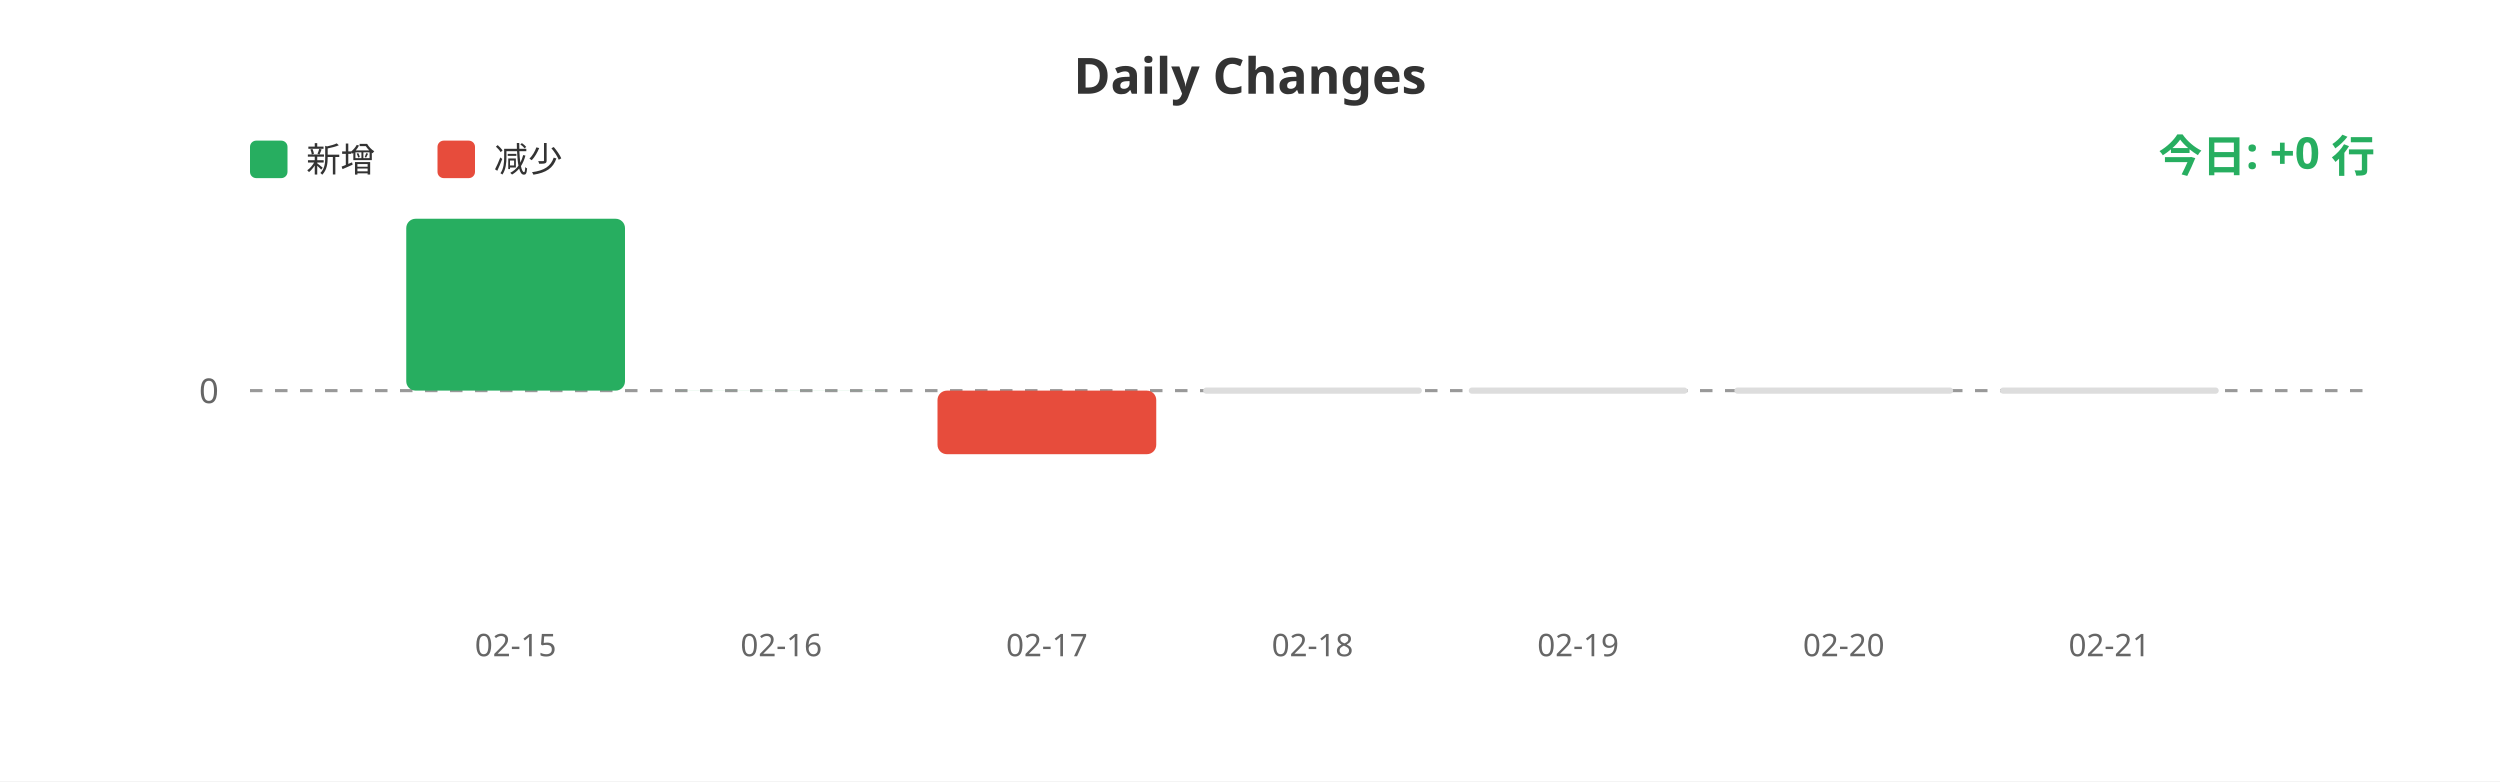
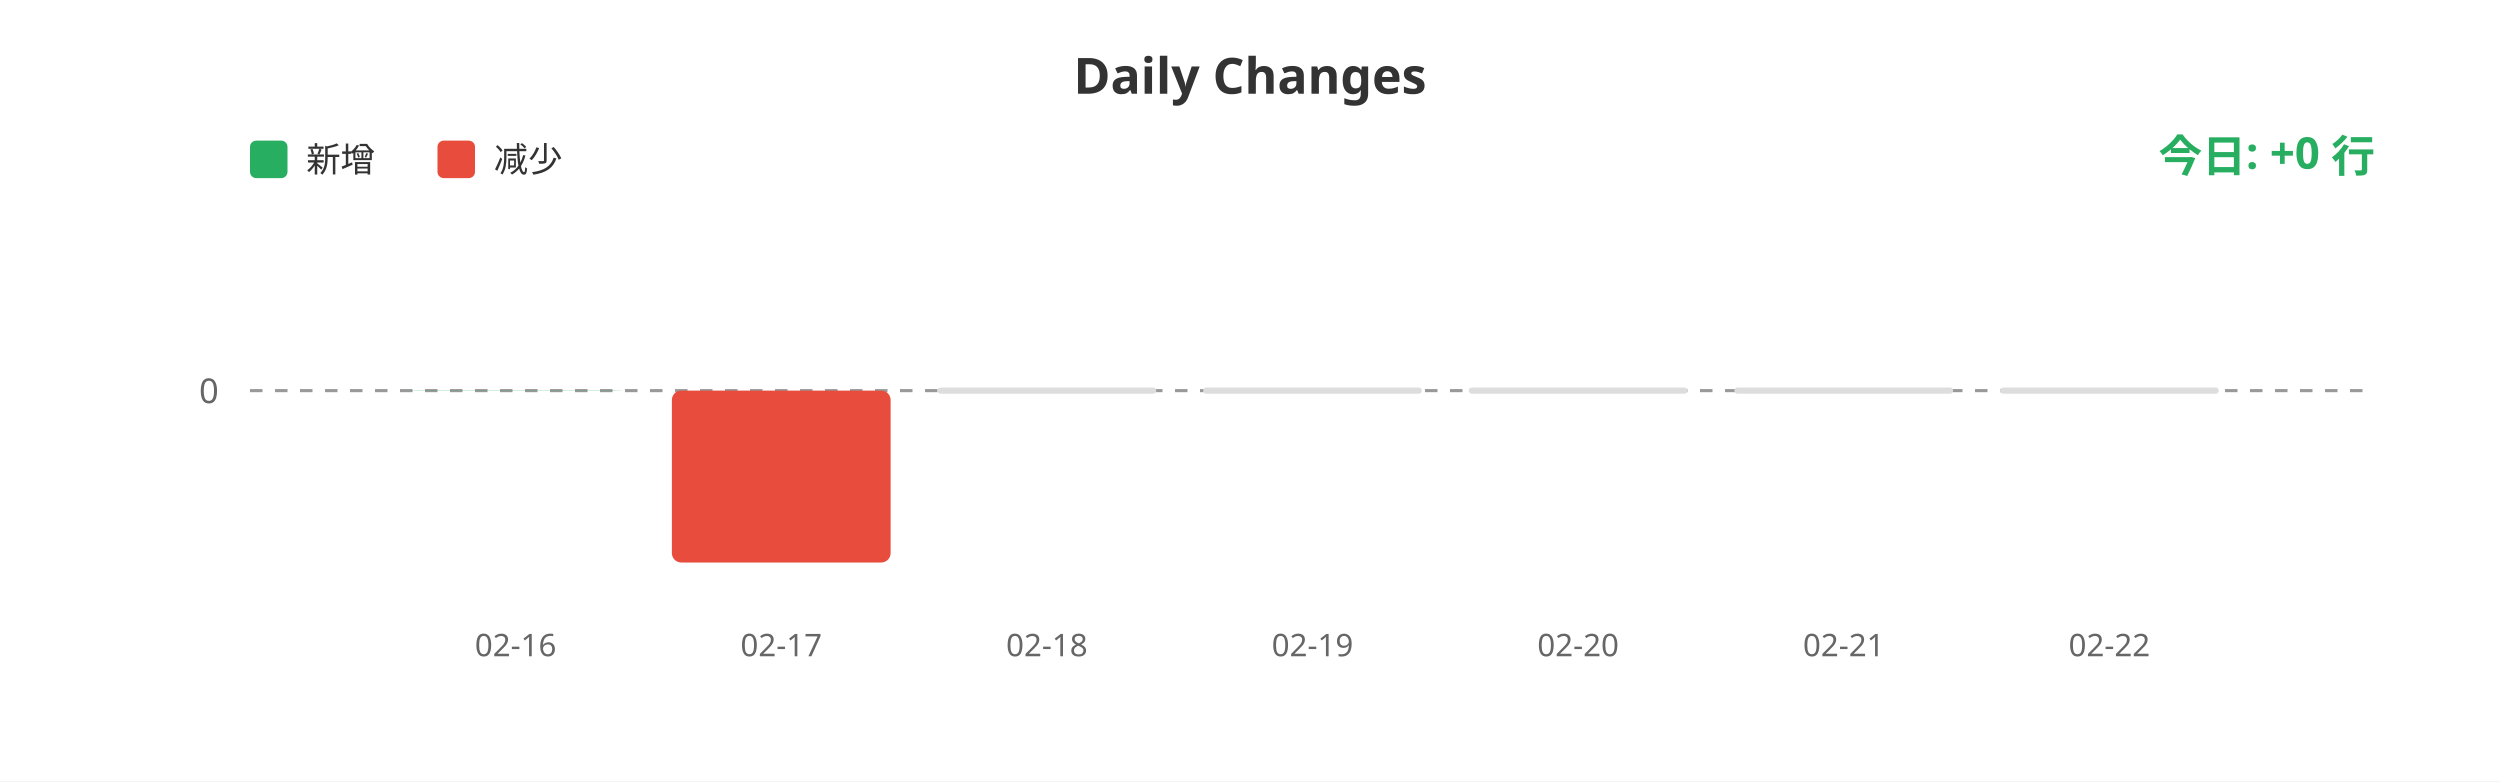
<svg xmlns="http://www.w3.org/2000/svg" width="800" height="250">
  <rect width="100%" height="100%" fill="#ffffff" />
  <text x="400" y="30" fill="#333" font-size="16" font-weight="bold" text-anchor="middle" font-family="sans-serif">Daily Changes</text>
  <rect x="80" y="45" width="12" height="12" fill="#27ae60" rx="2" />
  <text x="98" y="55" fill="#333" font-size="11" font-family="sans-serif">新增</text>
  <rect x="140" y="45" width="12" height="12" fill="#e74c3c" rx="2" />
  <text x="158" y="55" fill="#333" font-size="11" font-family="sans-serif">减少</text>
  <line x1="80" y1="125" x2="760" y2="125" stroke="#999" stroke-width="1" stroke-dasharray="4" />
  <text x="70" y="129" fill="#666" font-size="11" text-anchor="end" font-family="sans-serif">0</text>
-   <rect x="130.0" y="70.0" width="70" height="55.0" fill="#27ae60" rx="3" />
-   <rect x="215.0" y="124.977" width="70" height="0.023" fill="#27ae60" rx="3" />
-   <rect x="300.0" y="125" width="70" height="20.343" fill="#e74c3c" rx="3" />
+   <rect x="130.0" y="124.938" width="70" height="0.062" fill="#27ae60" rx="3" />
+   <rect x="215.0" y="125" width="70" height="55.0" fill="#e74c3c" rx="3" />
+   <rect x="300.0" y="124" width="70" height="2" fill="#ddd" rx="1" />
  <rect x="385.0" y="124" width="70" height="2" fill="#ddd" rx="1" />
  <rect x="470.0" y="124" width="70" height="2" fill="#ddd" rx="1" />
  <rect x="555.0" y="124" width="70" height="2" fill="#ddd" rx="1" />
  <rect x="640.0" y="124" width="70" height="2" fill="#ddd" rx="1" />
-   <text x="165.0" y="210" fill="#666" font-size="10" text-anchor="middle" font-family="sans-serif">02-15</text>
-   <text x="250.0" y="210" fill="#666" font-size="10" text-anchor="middle" font-family="sans-serif">02-16</text>
-   <text x="335.0" y="210" fill="#666" font-size="10" text-anchor="middle" font-family="sans-serif">02-17</text>
-   <text x="420.0" y="210" fill="#666" font-size="10" text-anchor="middle" font-family="sans-serif">02-18</text>
-   <text x="505.0" y="210" fill="#666" font-size="10" text-anchor="middle" font-family="sans-serif">02-19</text>
-   <text x="590.0" y="210" fill="#666" font-size="10" text-anchor="middle" font-family="sans-serif">02-20</text>
-   <text x="675.0" y="210" fill="#666" font-size="10" text-anchor="middle" font-family="sans-serif">02-21</text>
+   <text x="165.0" y="210" fill="#666" font-size="10" text-anchor="middle" font-family="sans-serif">02-16</text>
+   <text x="250.0" y="210" fill="#666" font-size="10" text-anchor="middle" font-family="sans-serif">02-17</text>
+   <text x="335.0" y="210" fill="#666" font-size="10" text-anchor="middle" font-family="sans-serif">02-18</text>
+   <text x="420.0" y="210" fill="#666" font-size="10" text-anchor="middle" font-family="sans-serif">02-19</text>
+   <text x="505.0" y="210" fill="#666" font-size="10" text-anchor="middle" font-family="sans-serif">02-20</text>
+   <text x="590.0" y="210" fill="#666" font-size="10" text-anchor="middle" font-family="sans-serif">02-21</text>
+   <text x="675.0" y="210" fill="#666" font-size="10" text-anchor="middle" font-family="sans-serif">02-22</text>
  <text x="760" y="55" fill="#27ae60" font-size="14" font-weight="bold" text-anchor="end" font-family="sans-serif">今日: +0 行</text>
</svg>
